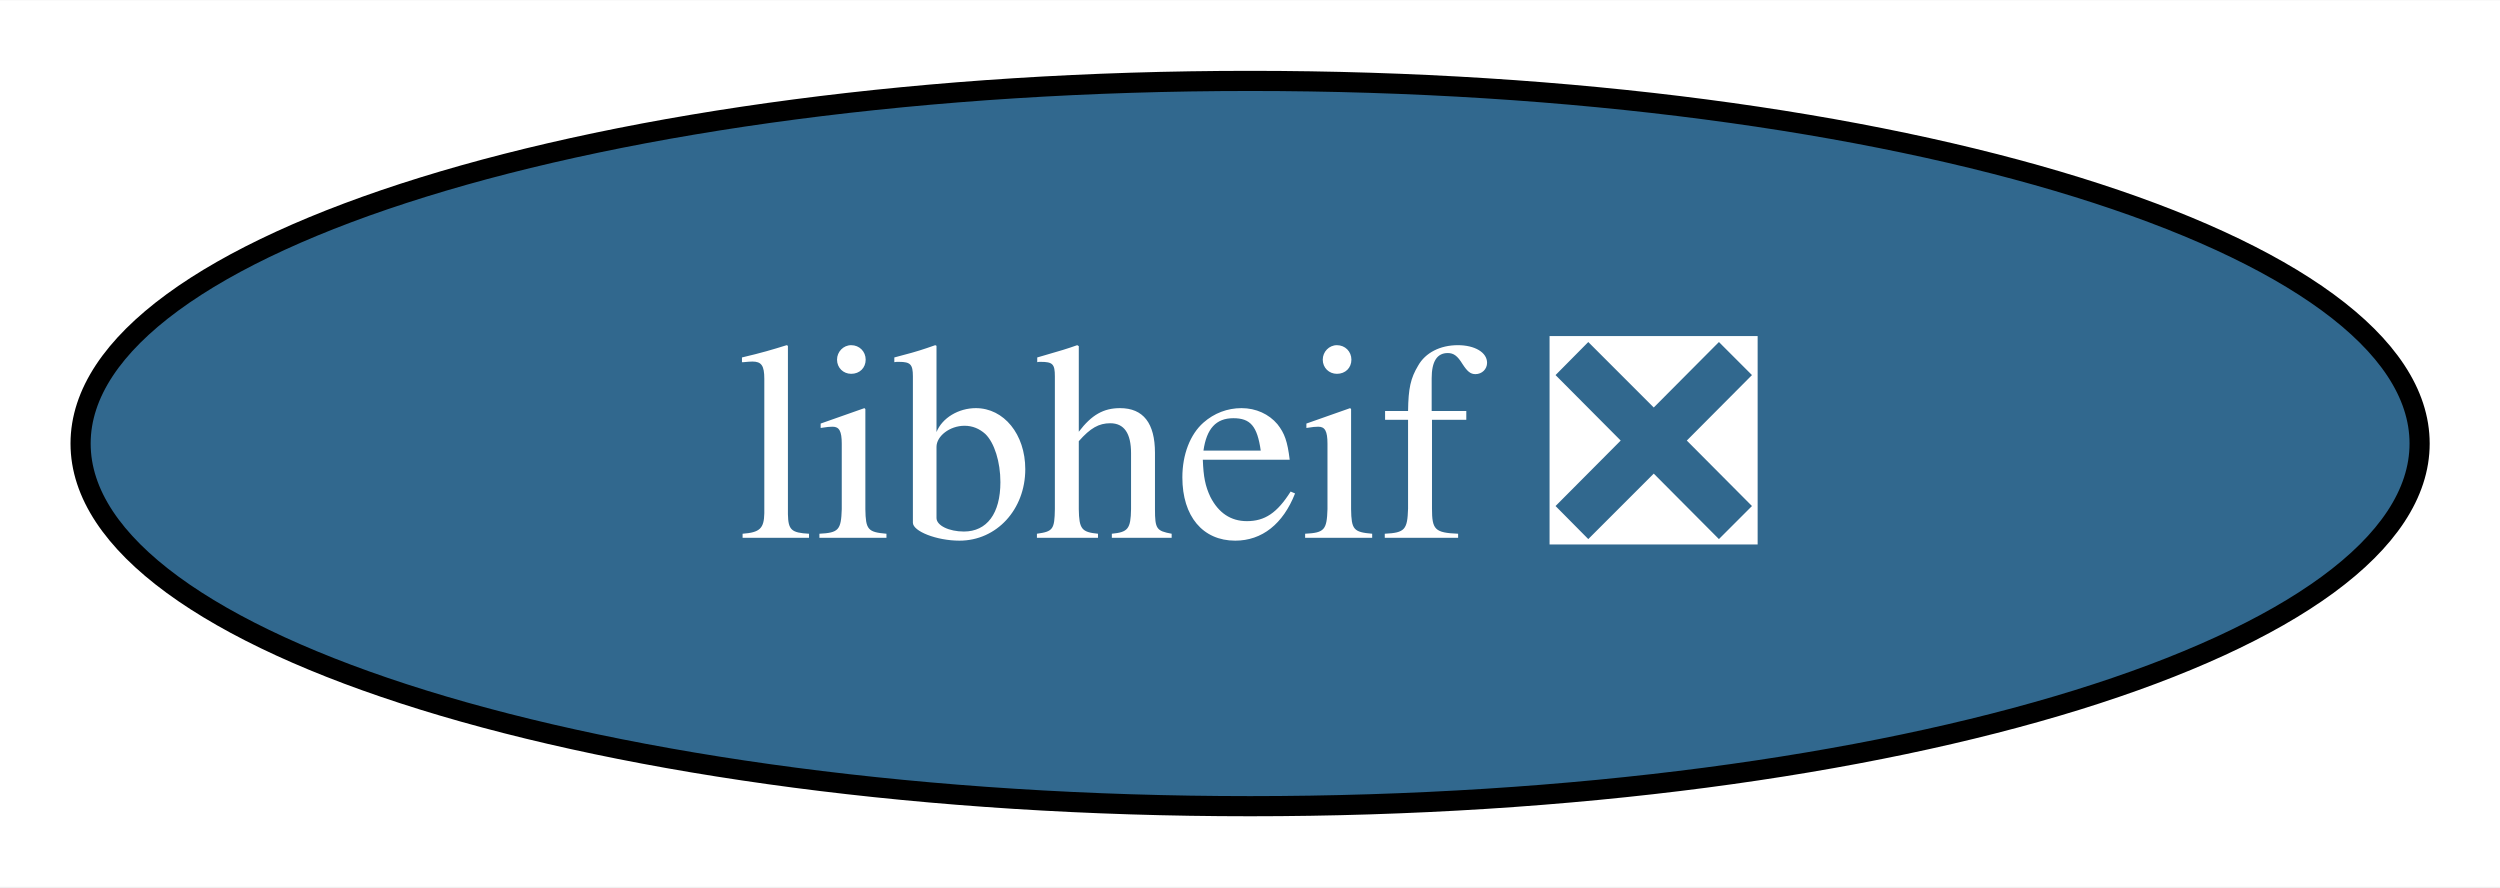
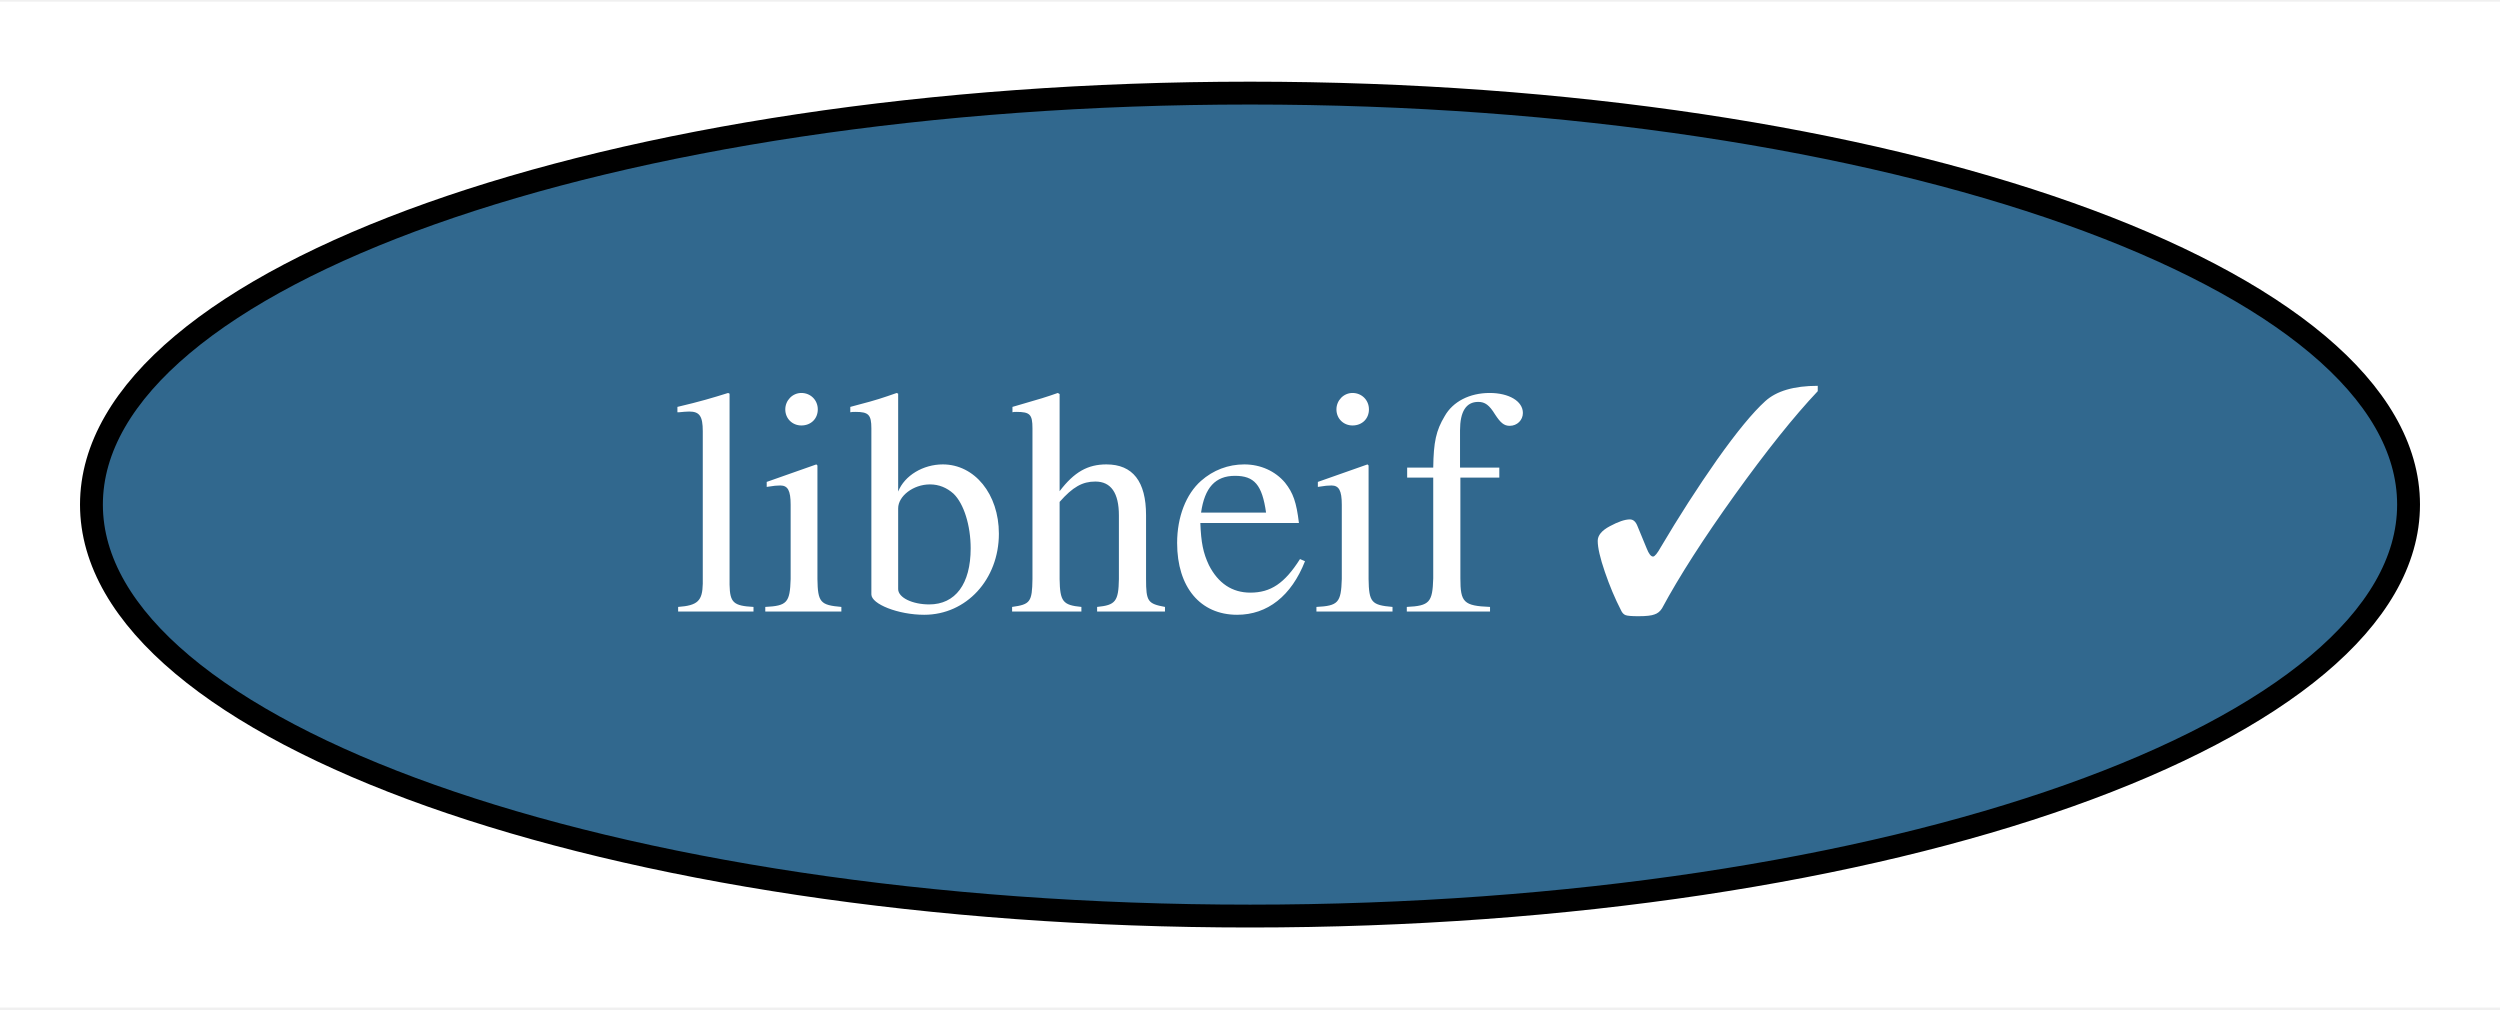
- <svg xmlns="http://www.w3.org/2000/svg" xmlns:xlink="http://www.w3.org/1999/xlink" width="124pt" height="44pt" viewBox="0.00 0.00 124.09 44.00">
+ <svg xmlns="http://www.w3.org/2000/svg" xmlns:xlink="http://www.w3.org/1999/xlink" width="109pt" height="44pt" viewBox="0.00 0.00 109.36 44.00">
  <g id="graph0" class="graph" transform="scale(1 1) rotate(0) translate(4 40)">
-     <polygon fill="white" stroke="none" points="-4,4 -4,-40 120.09,-40 120.09,4 -4,4" />
+     <polygon fill="white" stroke="none" points="-4,4 -4,-40 105.36,-40 105.36,4 -4,4" />
    <g id="node1" class="node">
      <g id="a_node1">
-         <a xlink:href="https://github.com/conda-forge/libheif-feedstock/pull/8" xlink:title="libheif ❎">
-           <ellipse fill="#31688e" stroke="black" cx="58.05" cy="-18" rx="58.05" ry="18" />
-           <text text-anchor="middle" x="58.05" y="-13.32" font-family="Times,serif" font-size="14.00" fill="white">libheif ❎</text>
+         <a xlink:href="https://github.com/conda-forge/libheif-feedstock/pull/8" xlink:title="libheif ✓">
+           <ellipse fill="#31688e" stroke="black" cx="50.68" cy="-18" rx="50.68" ry="18" />
+           <text text-anchor="middle" x="50.68" y="-13.32" font-family="Times,serif" font-size="14.00" fill="white">libheif ✓</text>
        </a>
      </g>
    </g>
  </g>
</svg>
